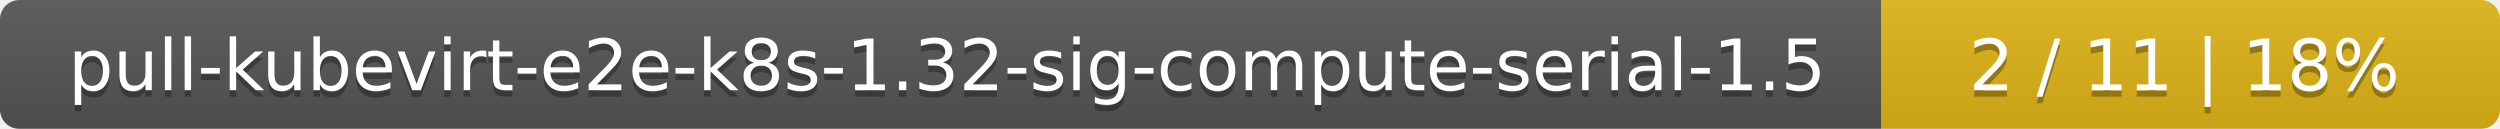
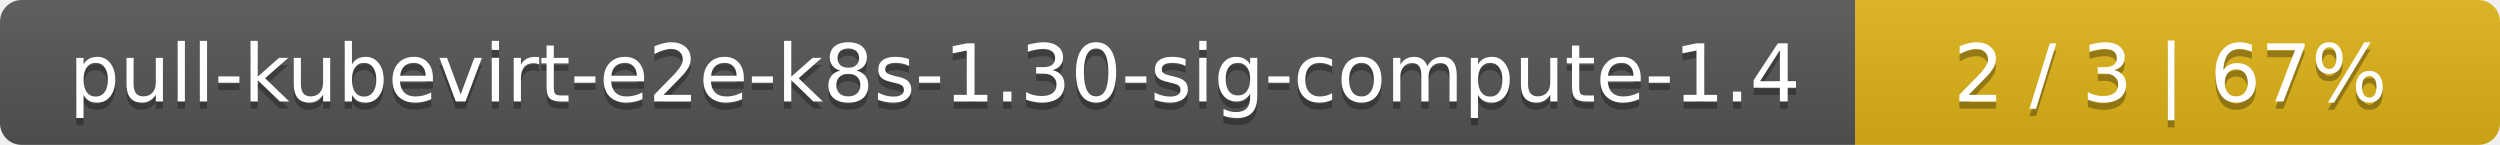
- <svg xmlns="http://www.w3.org/2000/svg" width="388" height="20">
+ <svg xmlns="http://www.w3.org/2000/svg" width="345" height="20">
  <linearGradient id="smooth" x2="0" y2="100%">
    <stop offset="0" stop-color="#bbb" stop-opacity=".1" />
    <stop offset="1" stop-opacity=".1" />
  </linearGradient>
  <mask id="round">
-     <rect width="388" height="20" rx="3" fill="#fff" />
+     <rect width="345" height="20" rx="3" fill="#fff" />
  </mask>
  <g mask="url(#round)">
-     <rect width="292" height="20" fill="#555" />
-     <rect x="292" width="96" height="20" fill="#dfb317" />
-     <rect width="388" height="20" fill="url(#smooth)" />
+     <rect width="256" height="20" fill="#555" />
+     <rect x="256" width="89" height="20" fill="#dfb317" />
+     <rect width="345" height="20" fill="url(#smooth)" />
  </g>
  <g fill="#fff" text-anchor="middle" font-family="DejaVu Sans,Verdana,Geneva,sans-serif" font-size="11">
-     <text x="147" y="15" fill="#010101" fill-opacity=".3">pull-kubevirt-e2e-k8s-1.32-sig-compute-serial-1.5</text>
-     <text x="147" y="14">pull-kubevirt-e2e-k8s-1.32-sig-compute-serial-1.5</text>
-     <text x="339" y="15" fill="#010101" fill-opacity=".3">2 / 11    |    18%</text>
-     <text x="339" y="14">2 / 11    |    18%</text>
+     <text x="129" y="15" fill="#010101" fill-opacity=".3">pull-kubevirt-e2e-k8s-1.30-sig-compute-1.4</text>
+     <text x="129" y="14">pull-kubevirt-e2e-k8s-1.30-sig-compute-1.4</text>
+     <text x="299.5" y="15" fill="#010101" fill-opacity=".3">2 / 3    |    67%</text>
+     <text x="299.5" y="14">2 / 3    |    67%</text>
  </g>
</svg>
